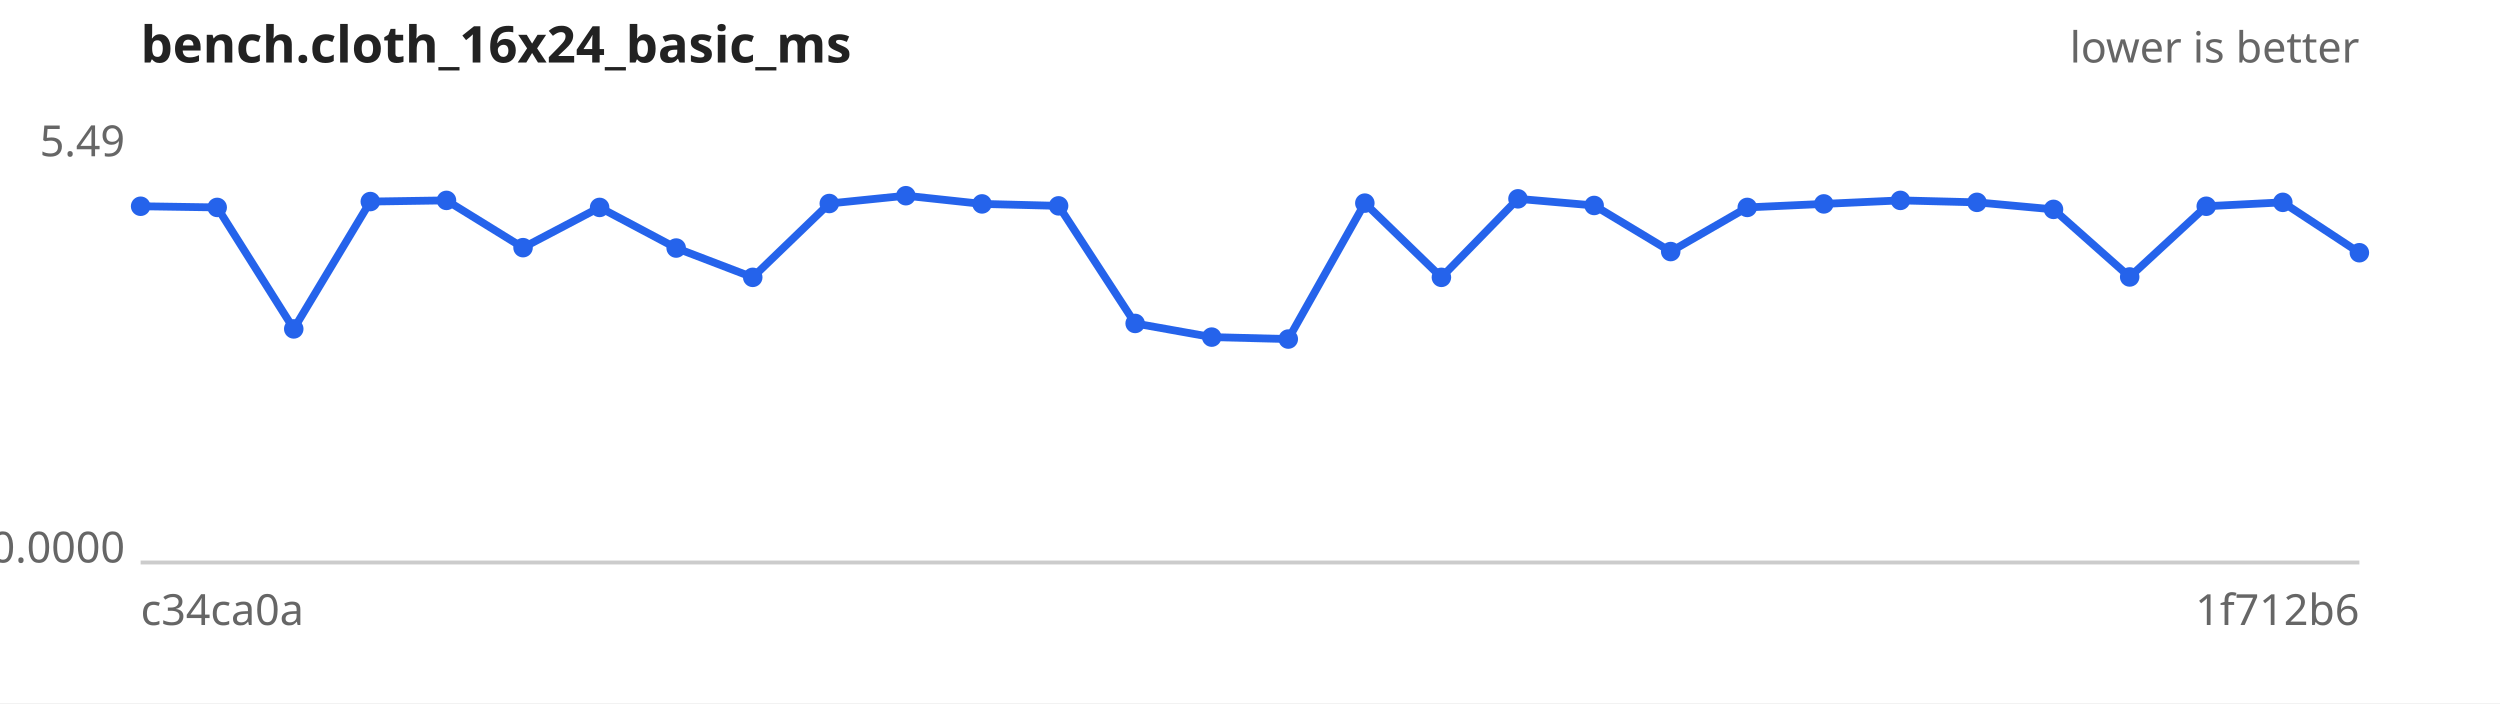
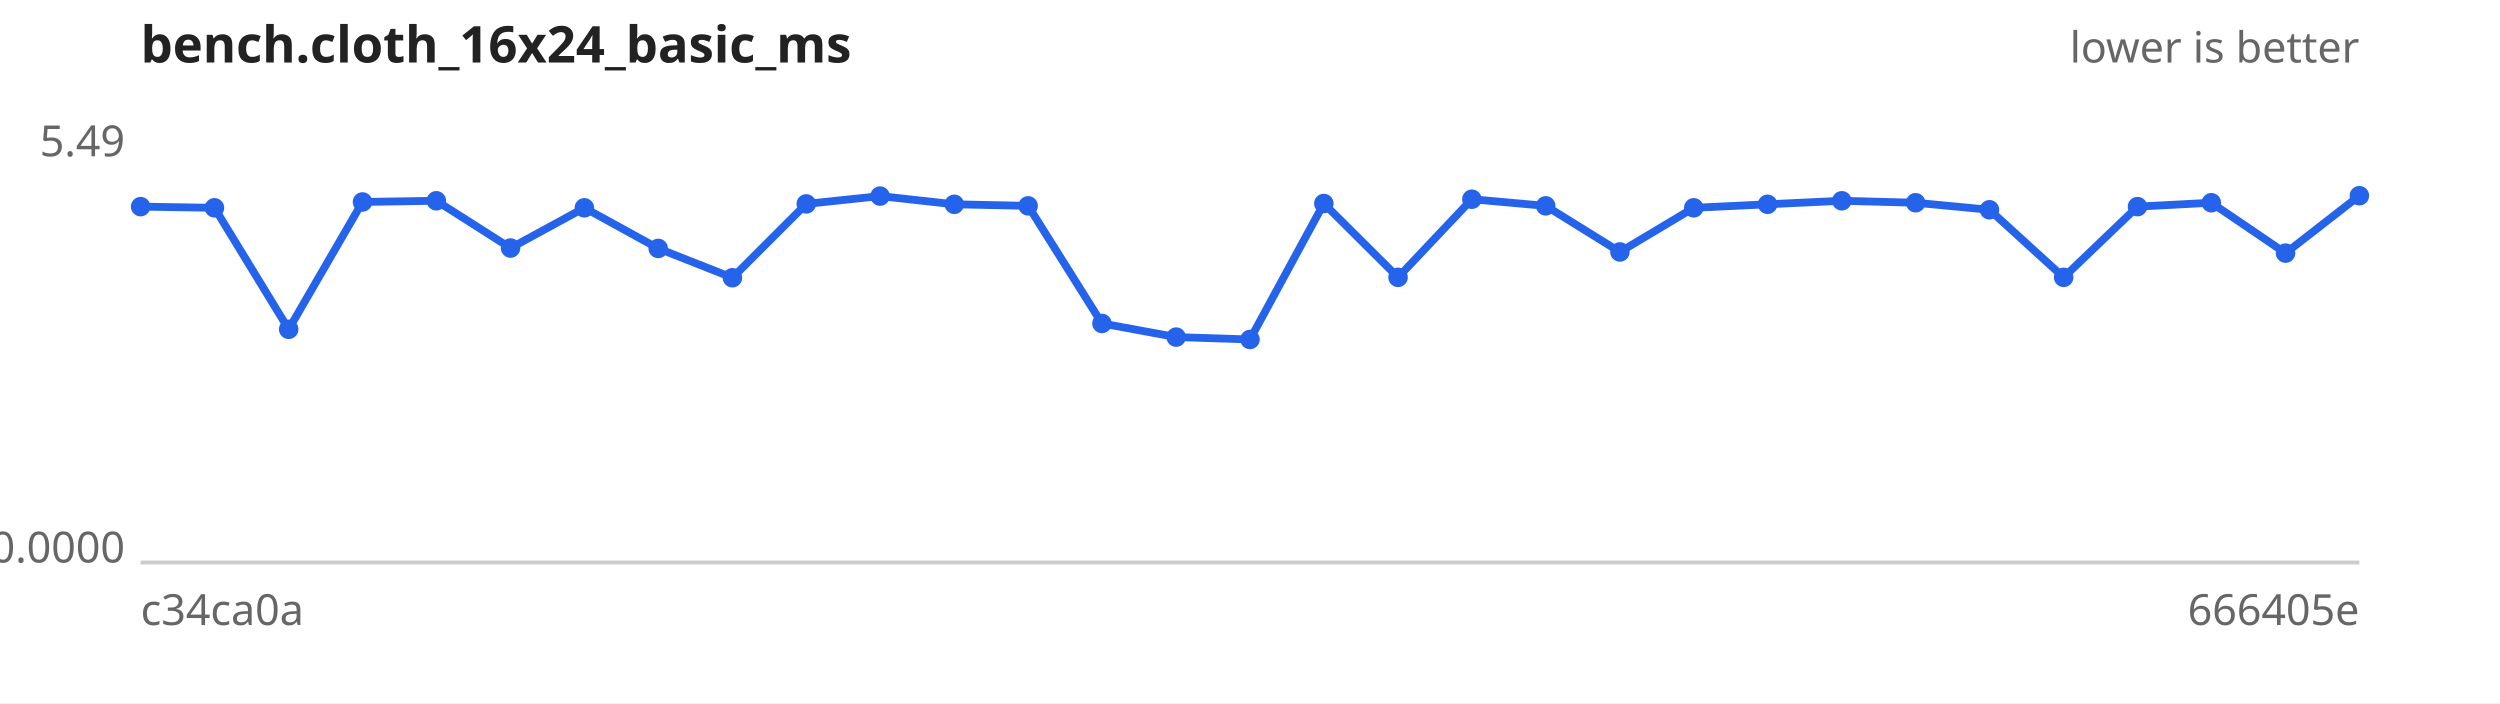
<svg xmlns="http://www.w3.org/2000/svg" width="640" height="180" viewBox="0 0 640 180" font-family="sans-serif" font-size="11">
  <rect width="640" height="180" fill="#ffffff" />
  <text x="36" y="16" font-size="13" font-weight="bold" fill="#222">bench.cloth_16x24_basic_ms</text>
  <text x="604" y="16" text-anchor="end" fill="#666">lower is better</text>
  <line x1="36" y1="144" x2="604" y2="144" stroke="#ccc" />
  <text x="32" y="40.0" text-anchor="end" fill="#666">5.49</text>
  <text x="32" y="144.0" text-anchor="end" fill="#666">0.0000</text>
  <text x="36" y="160" fill="#666">c34ca0a</text>
-   <text x="604" y="160" text-anchor="end" fill="#666">1f712b6</text>
-   <path d="M36.0,52.8 L55.6,53.1 L75.2,84.2 L94.8,51.6 L114.3,51.3 L133.9,63.4 L153.5,53.1 L173.1,63.5 L192.7,71.0 L212.3,52.1 L231.9,50.1 L251.4,52.2 L271.0,52.7 L290.6,82.8 L310.2,86.3 L329.8,86.8 L349.4,52.0 L369.0,71.0 L388.6,50.9 L408.1,52.6 L427.7,64.4 L447.3,53.1 L466.9,52.2 L486.5,51.3 L506.1,51.8 L525.7,53.6 L545.2,70.9 L564.8,52.8 L584.4,51.8 L604.0,64.7" fill="none" stroke="#2563eb" stroke-width="2" />
+   <text x="604" y="160" text-anchor="end" fill="#666">666405e</text>
+   <path d="M36.0,52.9 L54.9,53.2 L73.9,84.3 L92.8,51.7 L111.7,51.4 L130.7,63.5 L149.6,53.2 L168.5,63.6 L187.5,71.1 L206.4,52.2 L225.3,50.2 L244.3,52.3 L263.2,52.7 L282.1,82.8 L301.1,86.3 L320.0,86.9 L338.9,52.1 L357.9,71.0 L376.8,51.0 L395.7,52.7 L414.7,64.5 L433.6,53.2 L452.5,52.3 L471.5,51.4 L490.4,51.9 L509.3,53.7 L528.3,71.0 L547.2,52.9 L566.1,51.9 L585.1,64.8 L604.0,50.1" fill="none" stroke="#2563eb" stroke-width="2" />
  <g fill="#2563eb">
-     <circle cx="36.0" cy="52.8" r="2.5" />
-     <circle cx="55.6" cy="53.1" r="2.5" />
-     <circle cx="75.2" cy="84.2" r="2.5" />
-     <circle cx="94.8" cy="51.6" r="2.5" />
-     <circle cx="114.3" cy="51.3" r="2.5" />
-     <circle cx="133.9" cy="63.4" r="2.5" />
-     <circle cx="153.5" cy="53.1" r="2.5" />
-     <circle cx="173.1" cy="63.5" r="2.5" />
-     <circle cx="192.7" cy="71.0" r="2.5" />
-     <circle cx="212.3" cy="52.1" r="2.5" />
-     <circle cx="231.9" cy="50.1" r="2.5" />
-     <circle cx="251.4" cy="52.2" r="2.5" />
-     <circle cx="271.0" cy="52.7" r="2.5" />
-     <circle cx="290.6" cy="82.8" r="2.5" />
-     <circle cx="310.2" cy="86.3" r="2.5" />
-     <circle cx="329.8" cy="86.8" r="2.5" />
-     <circle cx="349.4" cy="52.0" r="2.5" />
-     <circle cx="369.0" cy="71.0" r="2.5" />
-     <circle cx="388.6" cy="50.9" r="2.5" />
-     <circle cx="408.1" cy="52.6" r="2.5" />
-     <circle cx="427.7" cy="64.4" r="2.5" />
-     <circle cx="447.3" cy="53.1" r="2.5" />
-     <circle cx="466.9" cy="52.2" r="2.5" />
-     <circle cx="486.5" cy="51.3" r="2.5" />
-     <circle cx="506.1" cy="51.8" r="2.5" />
-     <circle cx="525.7" cy="53.6" r="2.5" />
-     <circle cx="545.2" cy="70.9" r="2.5" />
-     <circle cx="564.8" cy="52.8" r="2.5" />
-     <circle cx="584.4" cy="51.8" r="2.5" />
-     <circle cx="604.0" cy="64.7" r="2.5" />
+     <circle cx="36.0" cy="52.9" r="2.5" />
+     <circle cx="54.9" cy="53.2" r="2.5" />
+     <circle cx="73.9" cy="84.3" r="2.5" />
+     <circle cx="92.8" cy="51.7" r="2.5" />
+     <circle cx="111.7" cy="51.4" r="2.5" />
+     <circle cx="130.7" cy="63.5" r="2.5" />
+     <circle cx="149.6" cy="53.2" r="2.5" />
+     <circle cx="168.5" cy="63.6" r="2.5" />
+     <circle cx="187.5" cy="71.1" r="2.5" />
+     <circle cx="206.4" cy="52.2" r="2.5" />
+     <circle cx="225.3" cy="50.2" r="2.5" />
+     <circle cx="244.3" cy="52.3" r="2.5" />
+     <circle cx="263.2" cy="52.7" r="2.5" />
+     <circle cx="282.1" cy="82.8" r="2.5" />
+     <circle cx="301.1" cy="86.3" r="2.5" />
+     <circle cx="320.0" cy="86.9" r="2.5" />
+     <circle cx="338.9" cy="52.1" r="2.5" />
+     <circle cx="357.9" cy="71.0" r="2.5" />
+     <circle cx="376.8" cy="51.0" r="2.5" />
+     <circle cx="395.7" cy="52.7" r="2.5" />
+     <circle cx="414.7" cy="64.5" r="2.5" />
+     <circle cx="433.6" cy="53.2" r="2.5" />
+     <circle cx="452.5" cy="52.3" r="2.5" />
+     <circle cx="471.5" cy="51.4" r="2.5" />
+     <circle cx="490.4" cy="51.9" r="2.5" />
+     <circle cx="509.3" cy="53.7" r="2.5" />
+     <circle cx="528.3" cy="71.0" r="2.5" />
+     <circle cx="547.2" cy="52.9" r="2.5" />
+     <circle cx="566.1" cy="51.9" r="2.5" />
+     <circle cx="585.1" cy="64.8" r="2.5" />
+     <circle cx="604.0" cy="50.1" r="2.5" />
  </g>
</svg>
